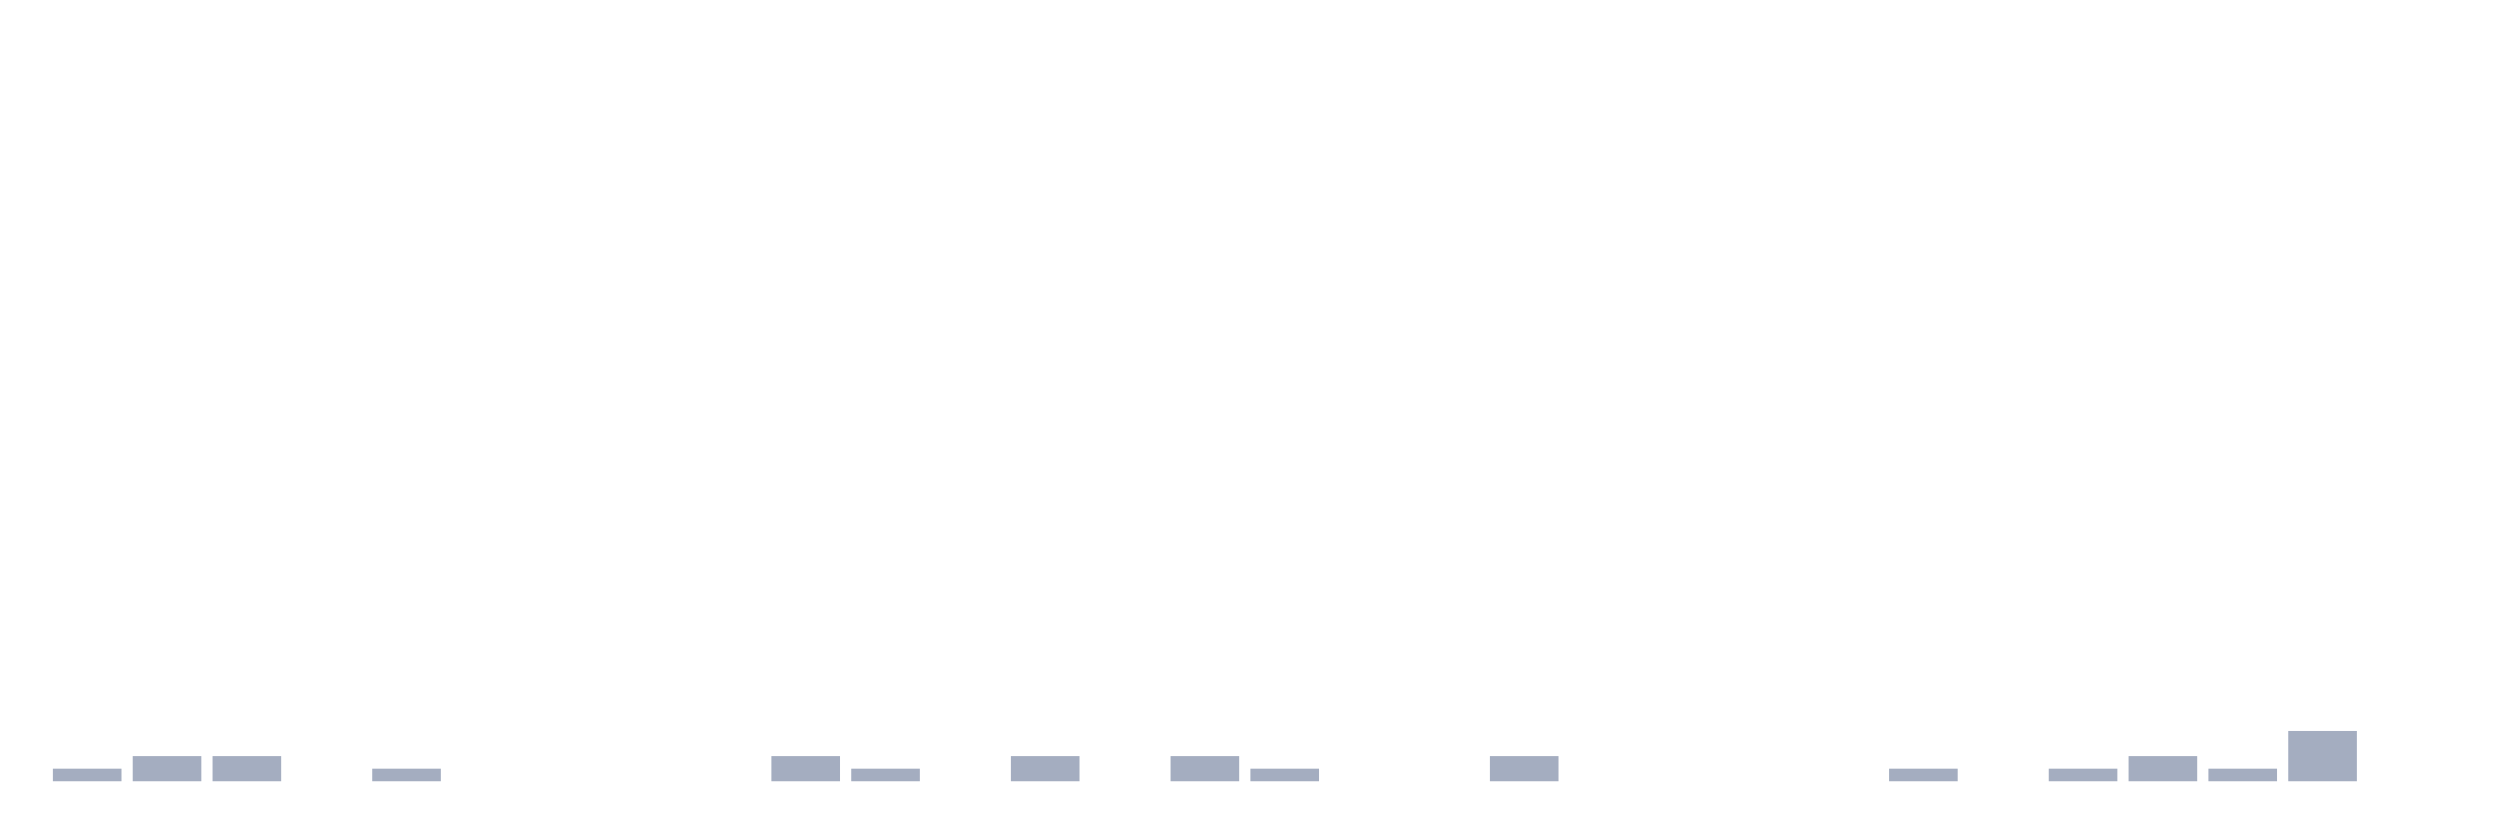
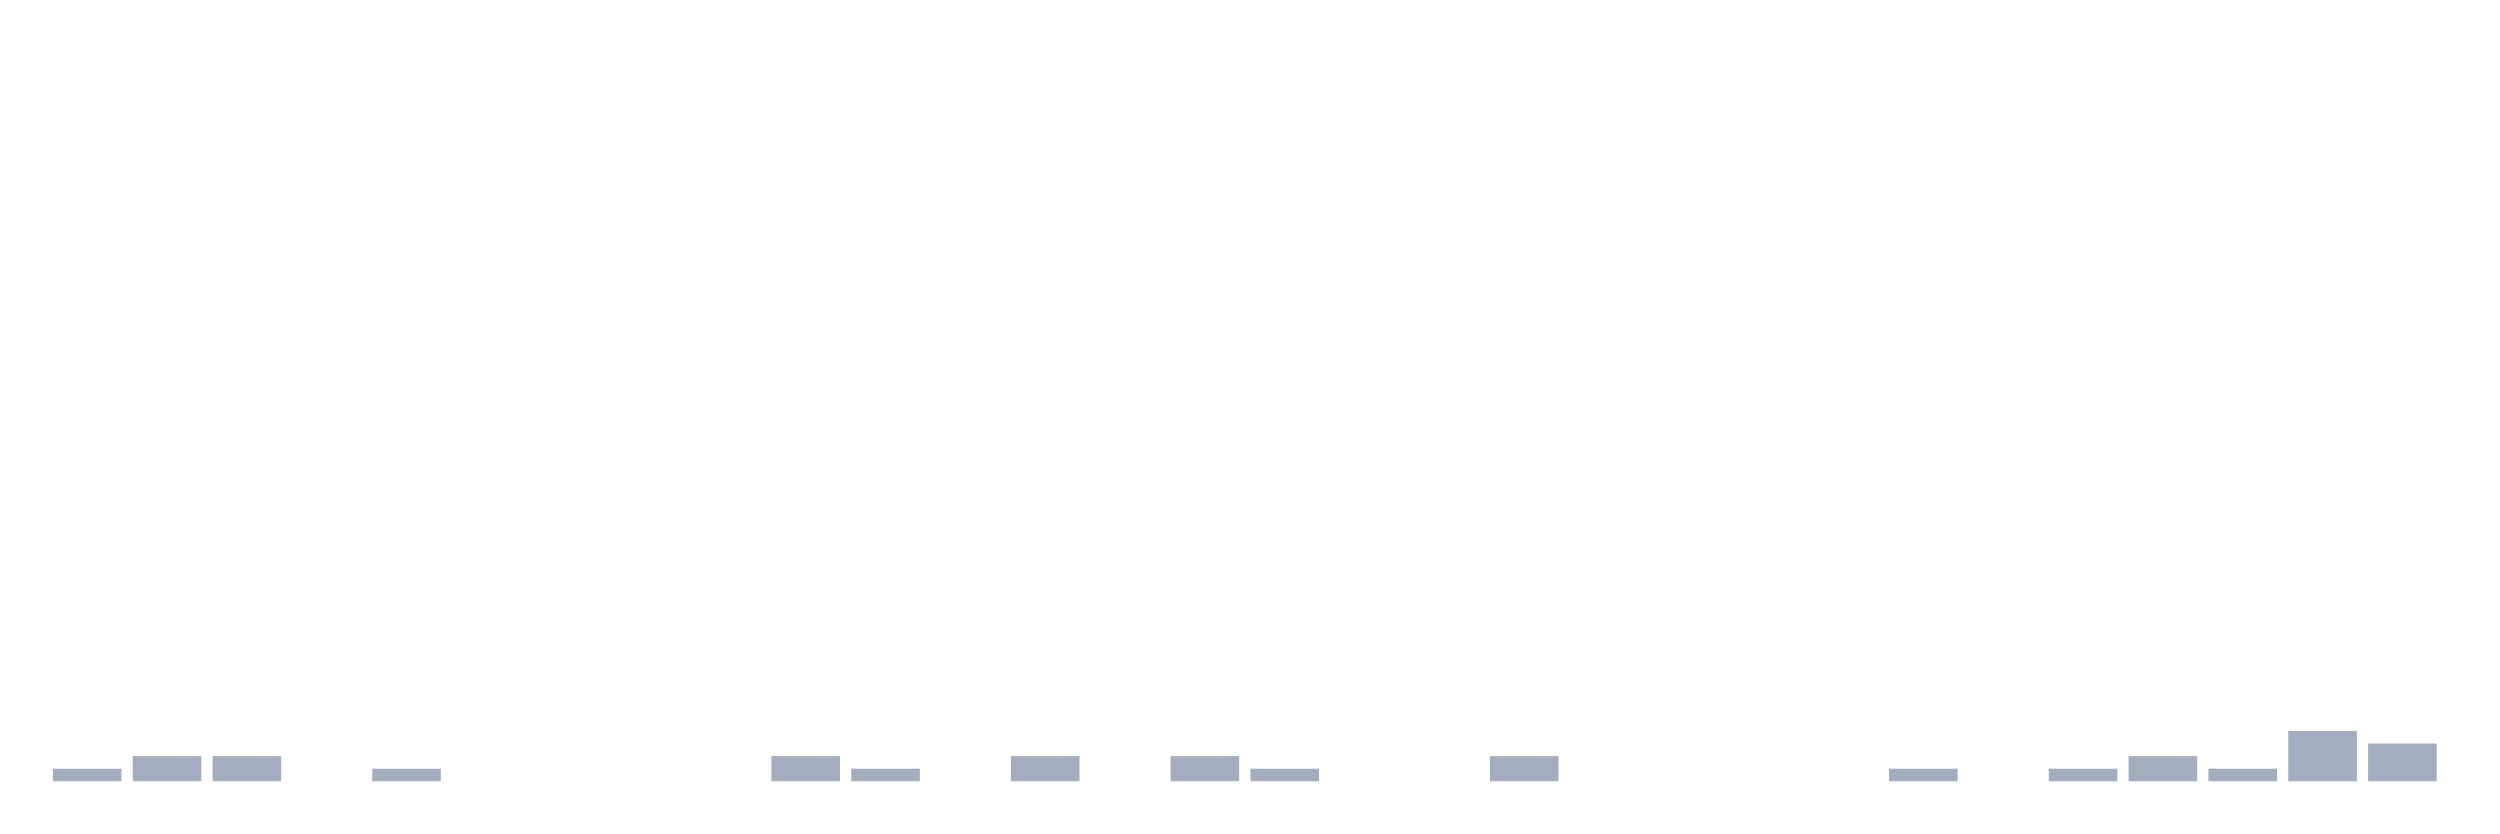
<svg xmlns="http://www.w3.org/2000/svg" viewBox="0 0 480 160">
  <g transform="translate(10,10)">
    <rect class="bar" x="0.153" width="13.175" y="137.586" height="2.414" fill="rgb(164,173,192)" />
    <rect class="bar" x="15.482" width="13.175" y="135.172" height="4.828" fill="rgb(164,173,192)" />
    <rect class="bar" x="30.81" width="13.175" y="135.172" height="4.828" fill="rgb(164,173,192)" />
    <rect class="bar" x="46.138" width="13.175" y="140" height="0" fill="rgb(164,173,192)" />
    <rect class="bar" x="61.466" width="13.175" y="137.586" height="2.414" fill="rgb(164,173,192)" />
    <rect class="bar" x="76.794" width="13.175" y="140" height="0" fill="rgb(164,173,192)" />
    <rect class="bar" x="92.123" width="13.175" y="140" height="0" fill="rgb(164,173,192)" />
    <rect class="bar" x="107.451" width="13.175" y="140" height="0" fill="rgb(164,173,192)" />
    <rect class="bar" x="122.779" width="13.175" y="140" height="0" fill="rgb(164,173,192)" />
    <rect class="bar" x="138.107" width="13.175" y="135.172" height="4.828" fill="rgb(164,173,192)" />
    <rect class="bar" x="153.436" width="13.175" y="137.586" height="2.414" fill="rgb(164,173,192)" />
    <rect class="bar" x="168.764" width="13.175" y="140" height="0" fill="rgb(164,173,192)" />
    <rect class="bar" x="184.092" width="13.175" y="135.172" height="4.828" fill="rgb(164,173,192)" />
    <rect class="bar" x="199.42" width="13.175" y="140" height="0" fill="rgb(164,173,192)" />
    <rect class="bar" x="214.748" width="13.175" y="135.172" height="4.828" fill="rgb(164,173,192)" />
    <rect class="bar" x="230.077" width="13.175" y="137.586" height="2.414" fill="rgb(164,173,192)" />
    <rect class="bar" x="245.405" width="13.175" y="140" height="0" fill="rgb(164,173,192)" />
    <rect class="bar" x="260.733" width="13.175" y="140" height="0" fill="rgb(164,173,192)" />
    <rect class="bar" x="276.061" width="13.175" y="135.172" height="4.828" fill="rgb(164,173,192)" />
    <rect class="bar" x="291.39" width="13.175" y="140" height="0" fill="rgb(164,173,192)" />
    <rect class="bar" x="306.718" width="13.175" y="140" height="0" fill="rgb(164,173,192)" />
    <rect class="bar" x="322.046" width="13.175" y="140" height="0" fill="rgb(164,173,192)" />
    <rect class="bar" x="337.374" width="13.175" y="140" height="0" fill="rgb(164,173,192)" />
    <rect class="bar" x="352.702" width="13.175" y="137.586" height="2.414" fill="rgb(164,173,192)" />
    <rect class="bar" x="368.031" width="13.175" y="140" height="0" fill="rgb(164,173,192)" />
    <rect class="bar" x="383.359" width="13.175" y="137.586" height="2.414" fill="rgb(164,173,192)" />
    <rect class="bar" x="398.687" width="13.175" y="135.172" height="4.828" fill="rgb(164,173,192)" />
    <rect class="bar" x="414.015" width="13.175" y="137.586" height="2.414" fill="rgb(164,173,192)" />
    <rect class="bar" x="429.344" width="13.175" y="130.345" height="9.655" fill="rgb(164,173,192)" />
-     <rect class="bar" x="444.672" width="13.175" y="140" height="0" fill="rgb(164,173,192)" />
+     <rect class="bar" x="444.672" width="13.175" y="132.759" height="7.241" fill="rgb(164,173,192)" />
  </g>
</svg>
